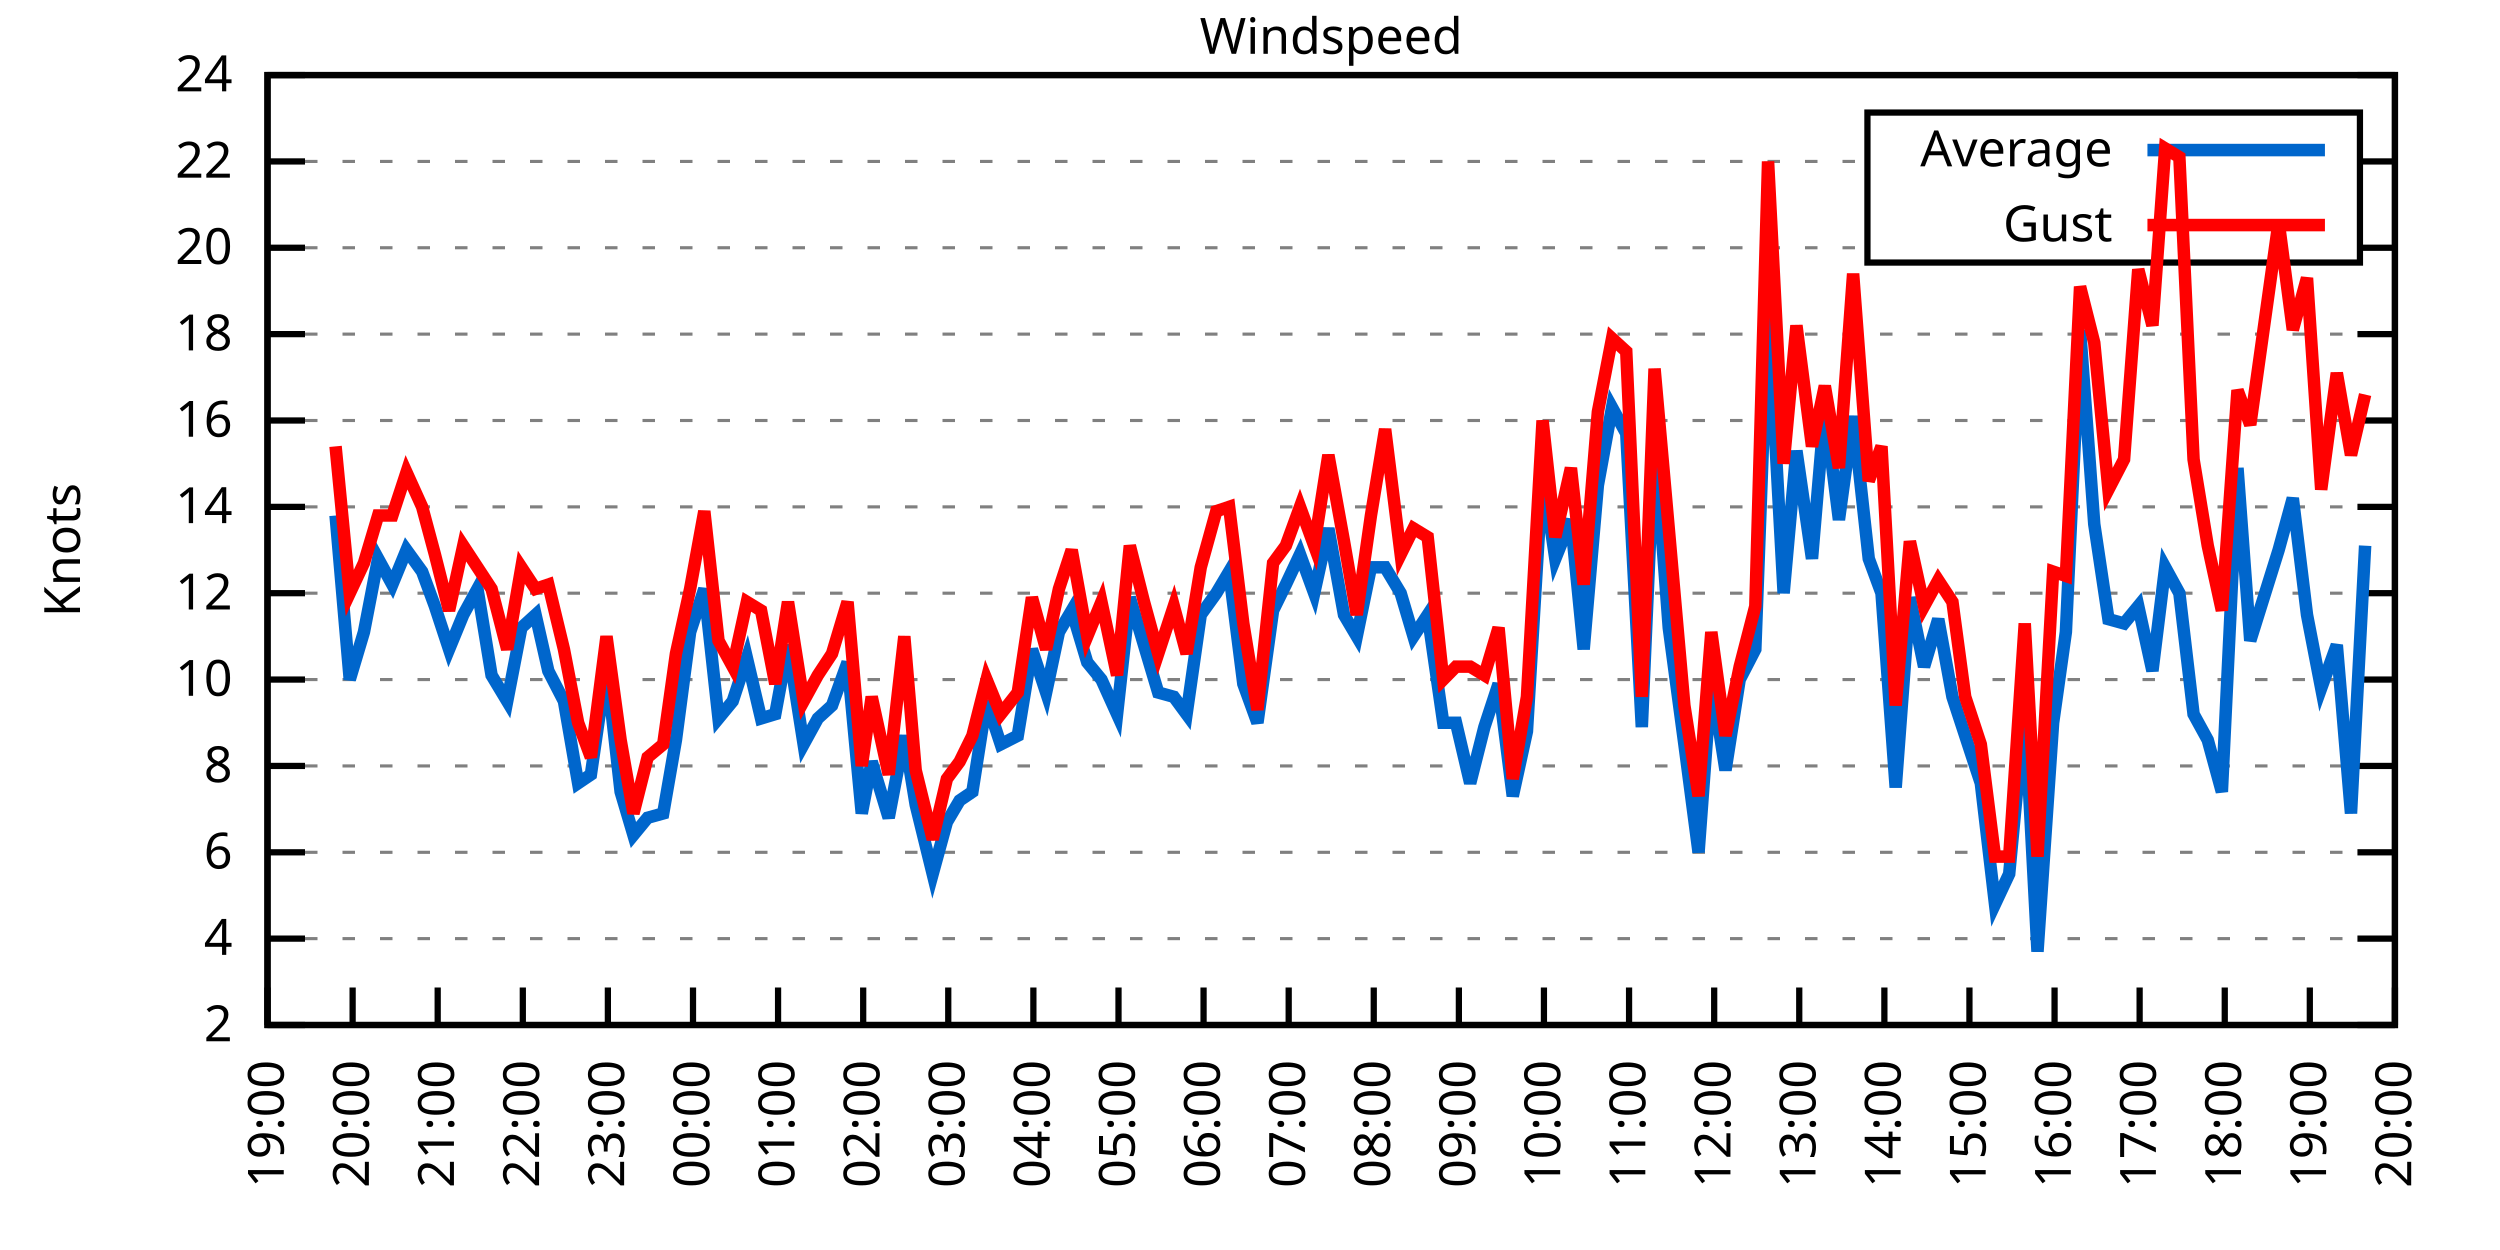
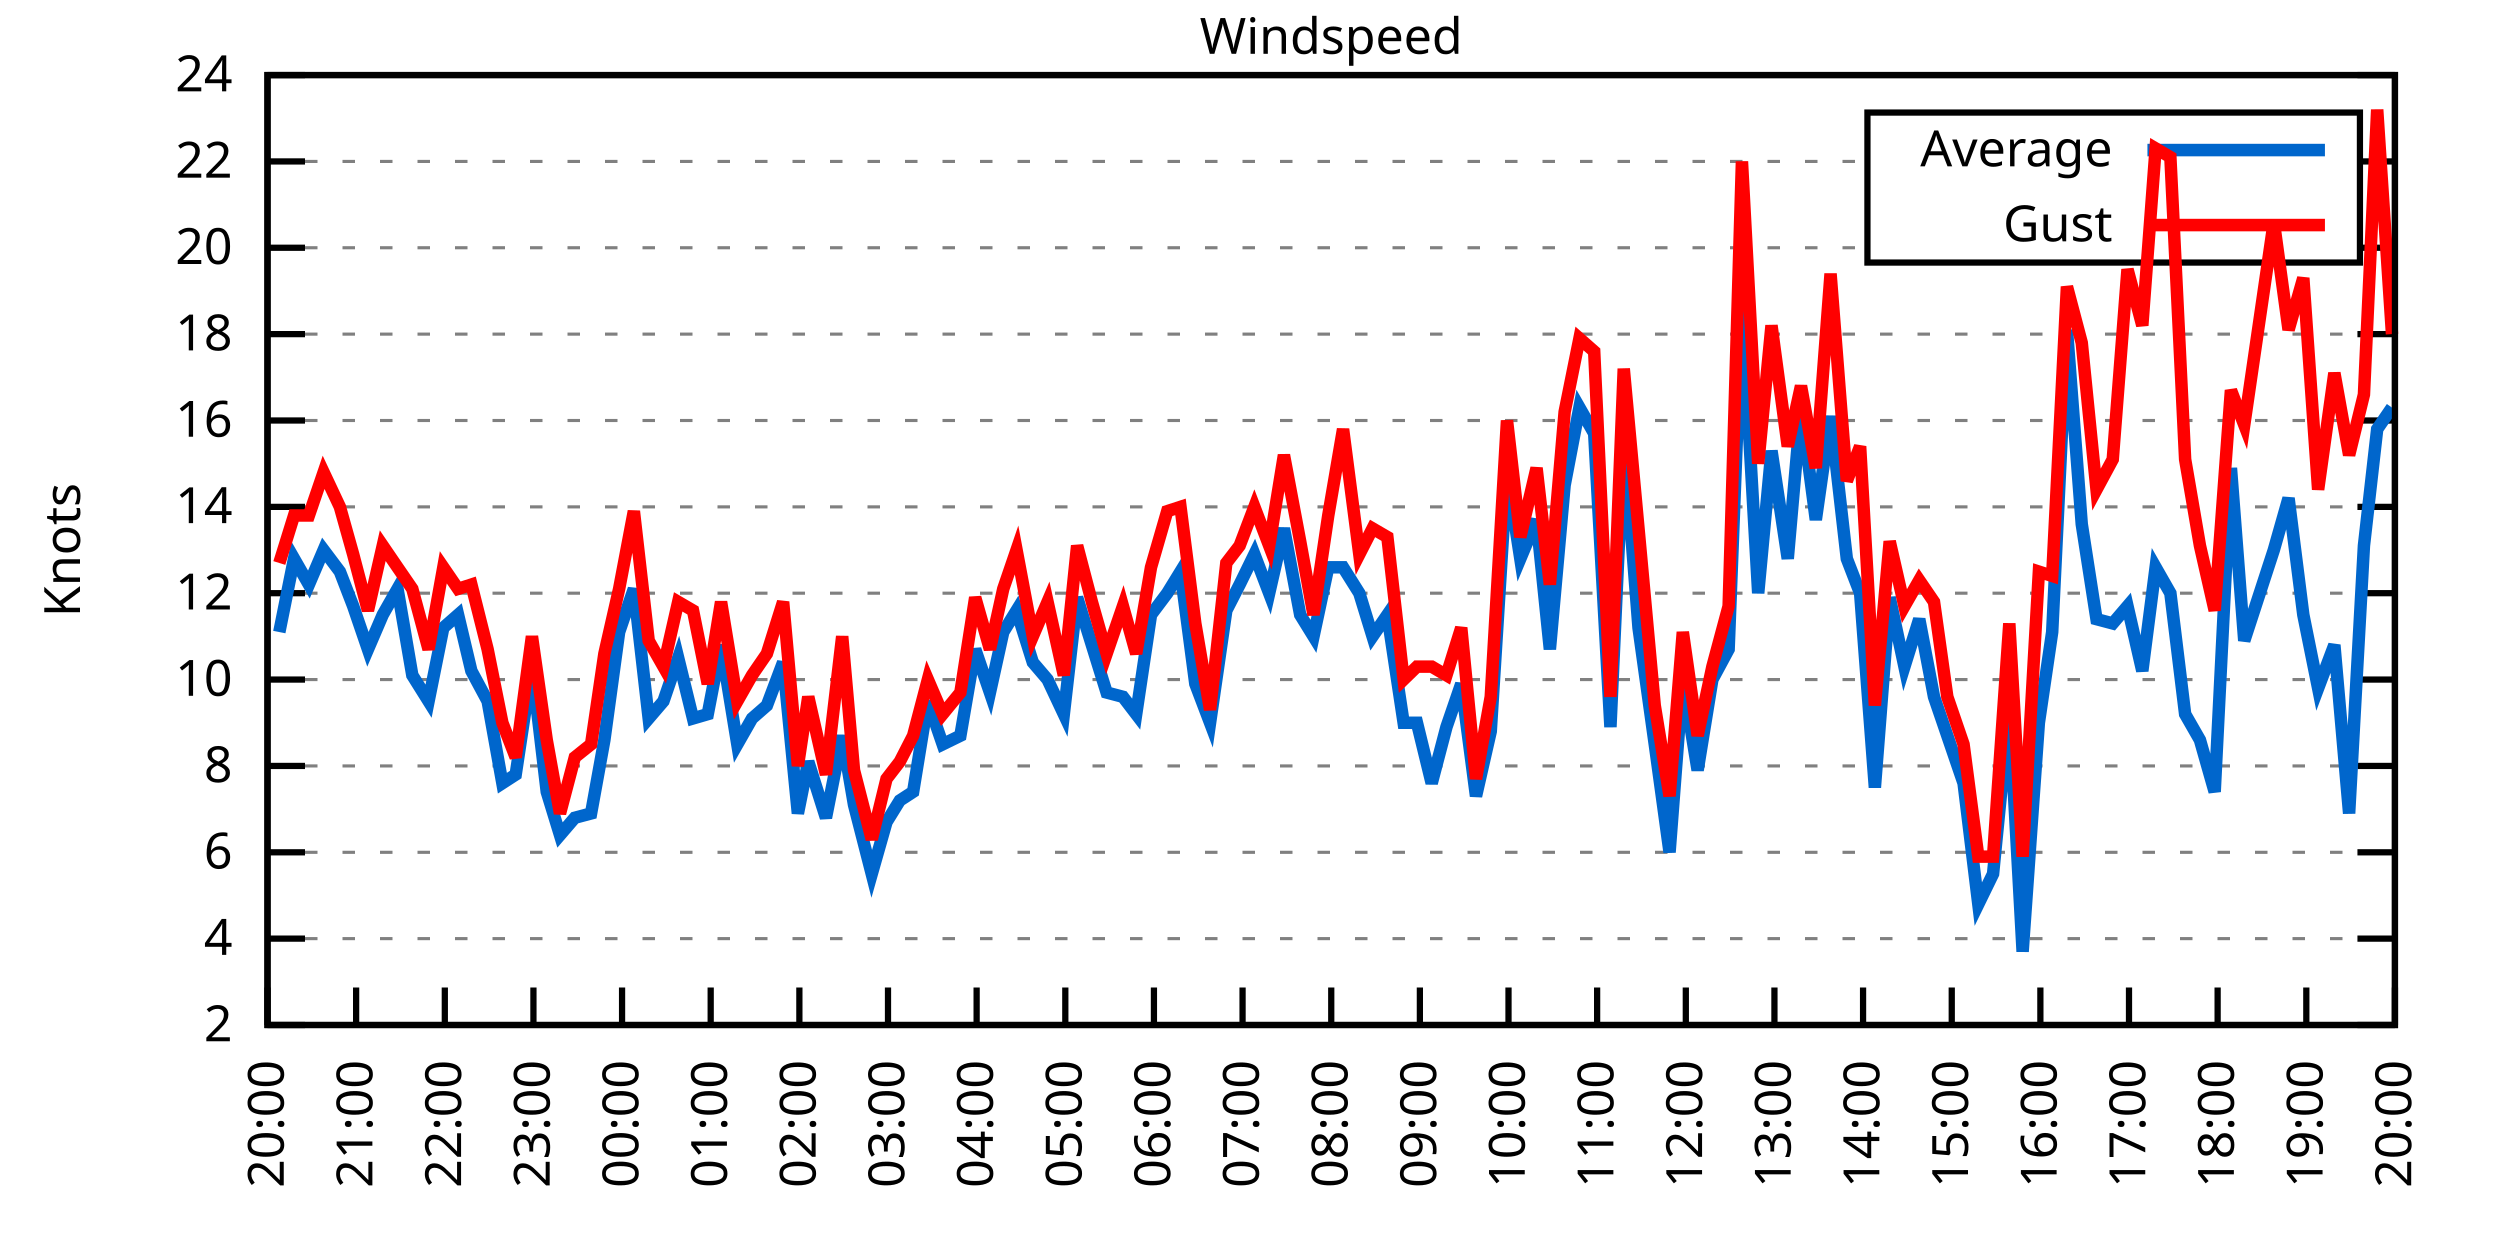
<svg xmlns="http://www.w3.org/2000/svg" xmlns:xlink="http://www.w3.org/1999/xlink" width="400" height="200" viewBox="0 0 400 200">
  <g id="gnuplot_canvas">
    <rect x="0" y="0" width="400" height="200" fill="none" />
    <defs>
      <circle id="gpDot" r="0.5" stroke-width="0.5" stroke="currentColor" />
      <path id="gpPt0" stroke-width="0.333" stroke="currentColor" d="M-1,0 h2 M0,-1 v2" />
      <path id="gpPt1" stroke-width="0.333" stroke="currentColor" d="M-1,-1 L1,1 M1,-1 L-1,1" />
      <path id="gpPt2" stroke-width="0.333" stroke="currentColor" d="M-1,0 L1,0 M0,-1 L0,1 M-1,-1 L1,1 M-1,1 L1,-1" />
      <rect id="gpPt3" stroke-width="0.333" stroke="currentColor" x="-1" y="-1" width="2" height="2" />
      <rect id="gpPt4" stroke-width="0.333" stroke="currentColor" fill="currentColor" x="-1" y="-1" width="2" height="2" />
      <circle id="gpPt5" stroke-width="0.333" stroke="currentColor" cx="0" cy="0" r="1" />
      <use xlink:href="#gpPt5" id="gpPt6" fill="currentColor" stroke="none" />
      <path id="gpPt7" stroke-width="0.333" stroke="currentColor" d="M0,-1.33 L-1.33,0.67 L1.33,0.67 z" />
      <use xlink:href="#gpPt7" id="gpPt8" fill="currentColor" stroke="none" />
      <use xlink:href="#gpPt7" id="gpPt9" stroke="currentColor" transform="rotate(180)" />
      <use xlink:href="#gpPt9" id="gpPt10" fill="currentColor" stroke="none" />
      <use xlink:href="#gpPt3" id="gpPt11" stroke="currentColor" transform="rotate(45)" />
      <use xlink:href="#gpPt11" id="gpPt12" fill="currentColor" stroke="none" />
      <path id="gpPt13" stroke-width="0.333" stroke="currentColor" d="M0,1.330 L1.265,0.411 L0.782,-1.067 L-0.782,-1.076 L-1.265,0.411 z" />
      <use xlink:href="#gpPt13" id="gpPt14" fill="currentColor" stroke="none" />
      <filter id="textbox" filterUnits="objectBoundingBox" x="0" y="0" height="1" width="1">
        <feFlood flood-color="white" flood-opacity="1" result="bgnd" />
        <feComposite in="SourceGraphic" in2="bgnd" operator="atop" />
      </filter>
      <filter id="greybox" filterUnits="objectBoundingBox" x="0" y="0" height="1" width="1">
        <feFlood flood-color="lightgrey" flood-opacity="1" result="grey" />
        <feComposite in="SourceGraphic" in2="grey" operator="atop" />
      </filter>
    </defs>
    <g fill="none" color="white" stroke="currentColor" stroke-width="1.00" stroke-linecap="butt" stroke-linejoin="miter">
</g>
    <g fill="none" color="black" stroke="currentColor" stroke-width="1.00" stroke-linecap="butt" stroke-linejoin="miter">
      <g stroke="none" shape-rendering="crispEdges">
        <polygon fill="rgb(255, 255, 255)" points="42.80,164.00 383.18,164.00 383.18,12.02 42.80,12.02 " />
      </g>
    </g>
    <g fill="none" color="black" stroke="currentColor" stroke-width="1.00" stroke-linecap="butt" stroke-linejoin="miter">
</g>
    <g fill="none" color="black" stroke="black" stroke-width="0.50" stroke-linecap="butt" stroke-linejoin="miter">
</g>
    <g fill="none" color="gray" stroke="currentColor" stroke-width="0.50" stroke-linecap="butt" stroke-linejoin="miter">
      <path stroke="gray" stroke-dasharray="2,4" class="gridline" d="M42.80,164.00 L383.19,164.00  " />
    </g>
    <g fill="none" color="gray" stroke="gray" stroke-width="1.00" stroke-linecap="butt" stroke-linejoin="miter">
</g>
    <g fill="none" color="black" stroke="currentColor" stroke-width="1.00" stroke-linecap="butt" stroke-linejoin="miter">
      <path stroke="black" d="M42.80,164.00 L48.80,164.00 M383.19,164.00 L377.19,164.00  " />
      <g transform="translate(37.20,166.60)" stroke="none" fill="black" font-family="Sans" font-size="8.00" text-anchor="end">
        <text>
          <tspan font-family="Sans"> 2</tspan>
        </text>
      </g>
    </g>
    <g fill="none" color="black" stroke="currentColor" stroke-width="1.00" stroke-linecap="butt" stroke-linejoin="miter">
</g>
    <g fill="none" color="black" stroke="black" stroke-width="0.50" stroke-linecap="butt" stroke-linejoin="miter">
</g>
    <g fill="none" color="gray" stroke="currentColor" stroke-width="0.50" stroke-linecap="butt" stroke-linejoin="miter">
      <path stroke="gray" stroke-dasharray="2,4" class="gridline" d="M42.80,150.18 L383.19,150.18  " />
    </g>
    <g fill="none" color="gray" stroke="gray" stroke-width="1.00" stroke-linecap="butt" stroke-linejoin="miter">
</g>
    <g fill="none" color="black" stroke="currentColor" stroke-width="1.00" stroke-linecap="butt" stroke-linejoin="miter">
      <path stroke="black" d="M42.80,150.18 L48.80,150.18 M383.19,150.18 L377.19,150.18  " />
      <g transform="translate(37.20,152.78)" stroke="none" fill="black" font-family="Sans" font-size="8.00" text-anchor="end">
        <text>
          <tspan font-family="Sans"> 4</tspan>
        </text>
      </g>
    </g>
    <g fill="none" color="black" stroke="currentColor" stroke-width="1.00" stroke-linecap="butt" stroke-linejoin="miter">
</g>
    <g fill="none" color="black" stroke="black" stroke-width="0.50" stroke-linecap="butt" stroke-linejoin="miter">
</g>
    <g fill="none" color="gray" stroke="currentColor" stroke-width="0.50" stroke-linecap="butt" stroke-linejoin="miter">
      <path stroke="gray" stroke-dasharray="2,4" class="gridline" d="M42.80,136.37 L383.19,136.37  " />
    </g>
    <g fill="none" color="gray" stroke="gray" stroke-width="1.00" stroke-linecap="butt" stroke-linejoin="miter">
</g>
    <g fill="none" color="black" stroke="currentColor" stroke-width="1.00" stroke-linecap="butt" stroke-linejoin="miter">
      <path stroke="black" d="M42.80,136.37 L48.80,136.37 M383.19,136.37 L377.19,136.37  " />
      <g transform="translate(37.20,138.97)" stroke="none" fill="black" font-family="Sans" font-size="8.00" text-anchor="end">
        <text>
          <tspan font-family="Sans"> 6</tspan>
        </text>
      </g>
    </g>
    <g fill="none" color="black" stroke="currentColor" stroke-width="1.00" stroke-linecap="butt" stroke-linejoin="miter">
</g>
    <g fill="none" color="black" stroke="black" stroke-width="0.50" stroke-linecap="butt" stroke-linejoin="miter">
</g>
    <g fill="none" color="gray" stroke="currentColor" stroke-width="0.50" stroke-linecap="butt" stroke-linejoin="miter">
      <path stroke="gray" stroke-dasharray="2,4" class="gridline" d="M42.80,122.55 L383.19,122.55  " />
    </g>
    <g fill="none" color="gray" stroke="gray" stroke-width="1.00" stroke-linecap="butt" stroke-linejoin="miter">
</g>
    <g fill="none" color="black" stroke="currentColor" stroke-width="1.00" stroke-linecap="butt" stroke-linejoin="miter">
      <path stroke="black" d="M42.80,122.55 L48.80,122.55 M383.19,122.55 L377.19,122.55  " />
      <g transform="translate(37.20,125.15)" stroke="none" fill="black" font-family="Sans" font-size="8.00" text-anchor="end">
        <text>
          <tspan font-family="Sans"> 8</tspan>
        </text>
      </g>
    </g>
    <g fill="none" color="black" stroke="currentColor" stroke-width="1.00" stroke-linecap="butt" stroke-linejoin="miter">
</g>
    <g fill="none" color="black" stroke="black" stroke-width="0.50" stroke-linecap="butt" stroke-linejoin="miter">
</g>
    <g fill="none" color="gray" stroke="currentColor" stroke-width="0.50" stroke-linecap="butt" stroke-linejoin="miter">
      <path stroke="gray" stroke-dasharray="2,4" class="gridline" d="M42.80,108.73 L383.19,108.73  " />
    </g>
    <g fill="none" color="gray" stroke="gray" stroke-width="1.00" stroke-linecap="butt" stroke-linejoin="miter">
</g>
    <g fill="none" color="black" stroke="currentColor" stroke-width="1.00" stroke-linecap="butt" stroke-linejoin="miter">
      <path stroke="black" d="M42.80,108.73 L48.80,108.73 M383.19,108.73 L377.19,108.73  " />
      <g transform="translate(37.20,111.33)" stroke="none" fill="black" font-family="Sans" font-size="8.00" text-anchor="end">
        <text>
          <tspan font-family="Sans"> 10</tspan>
        </text>
      </g>
    </g>
    <g fill="none" color="black" stroke="currentColor" stroke-width="1.00" stroke-linecap="butt" stroke-linejoin="miter">
</g>
    <g fill="none" color="black" stroke="black" stroke-width="0.50" stroke-linecap="butt" stroke-linejoin="miter">
</g>
    <g fill="none" color="gray" stroke="currentColor" stroke-width="0.50" stroke-linecap="butt" stroke-linejoin="miter">
      <path stroke="gray" stroke-dasharray="2,4" class="gridline" d="M42.80,94.91 L383.19,94.91  " />
    </g>
    <g fill="none" color="gray" stroke="gray" stroke-width="1.00" stroke-linecap="butt" stroke-linejoin="miter">
</g>
    <g fill="none" color="black" stroke="currentColor" stroke-width="1.00" stroke-linecap="butt" stroke-linejoin="miter">
      <path stroke="black" d="M42.80,94.91 L48.80,94.91 M383.19,94.91 L377.19,94.91  " />
      <g transform="translate(37.20,97.51)" stroke="none" fill="black" font-family="Sans" font-size="8.00" text-anchor="end">
        <text>
          <tspan font-family="Sans"> 12</tspan>
        </text>
      </g>
    </g>
    <g fill="none" color="black" stroke="currentColor" stroke-width="1.00" stroke-linecap="butt" stroke-linejoin="miter">
</g>
    <g fill="none" color="black" stroke="black" stroke-width="0.50" stroke-linecap="butt" stroke-linejoin="miter">
</g>
    <g fill="none" color="gray" stroke="currentColor" stroke-width="0.50" stroke-linecap="butt" stroke-linejoin="miter">
      <path stroke="gray" stroke-dasharray="2,4" class="gridline" d="M42.80,81.10 L383.19,81.10  " />
    </g>
    <g fill="none" color="gray" stroke="gray" stroke-width="1.00" stroke-linecap="butt" stroke-linejoin="miter">
</g>
    <g fill="none" color="black" stroke="currentColor" stroke-width="1.00" stroke-linecap="butt" stroke-linejoin="miter">
      <path stroke="black" d="M42.80,81.10 L48.80,81.10 M383.19,81.10 L377.19,81.10  " />
      <g transform="translate(37.20,83.70)" stroke="none" fill="black" font-family="Sans" font-size="8.00" text-anchor="end">
        <text>
          <tspan font-family="Sans"> 14</tspan>
        </text>
      </g>
    </g>
    <g fill="none" color="black" stroke="currentColor" stroke-width="1.00" stroke-linecap="butt" stroke-linejoin="miter">
</g>
    <g fill="none" color="black" stroke="black" stroke-width="0.50" stroke-linecap="butt" stroke-linejoin="miter">
</g>
    <g fill="none" color="gray" stroke="currentColor" stroke-width="0.50" stroke-linecap="butt" stroke-linejoin="miter">
      <path stroke="gray" stroke-dasharray="2,4" class="gridline" d="M42.80,67.28 L383.19,67.28  " />
    </g>
    <g fill="none" color="gray" stroke="gray" stroke-width="1.00" stroke-linecap="butt" stroke-linejoin="miter">
</g>
    <g fill="none" color="black" stroke="currentColor" stroke-width="1.00" stroke-linecap="butt" stroke-linejoin="miter">
      <path stroke="black" d="M42.80,67.28 L48.80,67.28 M383.19,67.28 L377.19,67.28  " />
      <g transform="translate(37.20,69.88)" stroke="none" fill="black" font-family="Sans" font-size="8.00" text-anchor="end">
        <text>
          <tspan font-family="Sans"> 16</tspan>
        </text>
      </g>
    </g>
    <g fill="none" color="black" stroke="currentColor" stroke-width="1.00" stroke-linecap="butt" stroke-linejoin="miter">
</g>
    <g fill="none" color="black" stroke="black" stroke-width="0.50" stroke-linecap="butt" stroke-linejoin="miter">
</g>
    <g fill="none" color="gray" stroke="currentColor" stroke-width="0.50" stroke-linecap="butt" stroke-linejoin="miter">
      <path stroke="gray" stroke-dasharray="2,4" class="gridline" d="M42.80,53.46 L383.19,53.46  " />
    </g>
    <g fill="none" color="gray" stroke="gray" stroke-width="1.00" stroke-linecap="butt" stroke-linejoin="miter">
</g>
    <g fill="none" color="black" stroke="currentColor" stroke-width="1.00" stroke-linecap="butt" stroke-linejoin="miter">
      <path stroke="black" d="M42.80,53.46 L48.80,53.46 M383.19,53.46 L377.19,53.46  " />
      <g transform="translate(37.20,56.06)" stroke="none" fill="black" font-family="Sans" font-size="8.00" text-anchor="end">
        <text>
          <tspan font-family="Sans"> 18</tspan>
        </text>
      </g>
    </g>
    <g fill="none" color="black" stroke="currentColor" stroke-width="1.00" stroke-linecap="butt" stroke-linejoin="miter">
</g>
    <g fill="none" color="black" stroke="black" stroke-width="0.50" stroke-linecap="butt" stroke-linejoin="miter">
</g>
    <g fill="none" color="gray" stroke="currentColor" stroke-width="0.50" stroke-linecap="butt" stroke-linejoin="miter">
      <path stroke="gray" stroke-dasharray="2,4" class="gridline" d="M42.80,39.64 L298.79,39.64 M377.59,39.64 L383.19,39.64  " />
    </g>
    <g fill="none" color="gray" stroke="gray" stroke-width="1.00" stroke-linecap="butt" stroke-linejoin="miter">
</g>
    <g fill="none" color="black" stroke="currentColor" stroke-width="1.00" stroke-linecap="butt" stroke-linejoin="miter">
      <path stroke="black" d="M42.80,39.64 L48.80,39.64 M383.19,39.64 L377.19,39.64  " />
      <g transform="translate(37.20,42.24)" stroke="none" fill="black" font-family="Sans" font-size="8.00" text-anchor="end">
        <text>
          <tspan font-family="Sans"> 20</tspan>
        </text>
      </g>
    </g>
    <g fill="none" color="black" stroke="currentColor" stroke-width="1.00" stroke-linecap="butt" stroke-linejoin="miter">
</g>
    <g fill="none" color="black" stroke="black" stroke-width="0.50" stroke-linecap="butt" stroke-linejoin="miter">
</g>
    <g fill="none" color="gray" stroke="currentColor" stroke-width="0.50" stroke-linecap="butt" stroke-linejoin="miter">
      <path stroke="gray" stroke-dasharray="2,4" class="gridline" d="M42.80,25.83 L298.79,25.83 M377.59,25.83 L383.19,25.83  " />
    </g>
    <g fill="none" color="gray" stroke="gray" stroke-width="1.00" stroke-linecap="butt" stroke-linejoin="miter">
</g>
    <g fill="none" color="black" stroke="currentColor" stroke-width="1.00" stroke-linecap="butt" stroke-linejoin="miter">
      <path stroke="black" d="M42.80,25.83 L48.80,25.83 M383.19,25.83 L377.19,25.83  " />
      <g transform="translate(37.20,28.43)" stroke="none" fill="black" font-family="Sans" font-size="8.00" text-anchor="end">
        <text>
          <tspan font-family="Sans"> 22</tspan>
        </text>
      </g>
    </g>
    <g fill="none" color="black" stroke="currentColor" stroke-width="1.00" stroke-linecap="butt" stroke-linejoin="miter">
</g>
    <g fill="none" color="black" stroke="black" stroke-width="0.50" stroke-linecap="butt" stroke-linejoin="miter">
</g>
    <g fill="none" color="gray" stroke="currentColor" stroke-width="0.50" stroke-linecap="butt" stroke-linejoin="miter">
      <path stroke="gray" stroke-dasharray="2,4" class="gridline" d="M42.80,12.01 L383.19,12.01  " />
    </g>
    <g fill="none" color="gray" stroke="gray" stroke-width="1.00" stroke-linecap="butt" stroke-linejoin="miter">
</g>
    <g fill="none" color="black" stroke="currentColor" stroke-width="1.00" stroke-linecap="butt" stroke-linejoin="miter">
      <path stroke="black" d="M42.80,12.01 L48.80,12.01 M383.19,12.01 L377.19,12.01  " />
      <g transform="translate(37.20,14.61)" stroke="none" fill="black" font-family="Sans" font-size="8.00" text-anchor="end">
        <text>
          <tspan font-family="Sans"> 24</tspan>
        </text>
      </g>
    </g>
    <g fill="none" color="black" stroke="currentColor" stroke-width="1.00" stroke-linecap="butt" stroke-linejoin="miter">
      <path stroke="black" d="M42.80,164.00 L42.80,158.00  " />
      <g transform="translate(45.40,169.60) rotate(270.00)" stroke="none" fill="black" font-family="Sans" font-size="8.00" text-anchor="end">
        <text>
-           <tspan font-family="Sans">19:00</tspan>
-         </text>
-       </g>
-     </g>
-     <g fill="none" color="black" stroke="currentColor" stroke-width="1.00" stroke-linecap="butt" stroke-linejoin="miter">
-       <path stroke="black" d="M56.42,164.00 L56.42,158.00  " />
-       <g transform="translate(59.02,169.60) rotate(270.00)" stroke="none" fill="black" font-family="Sans" font-size="8.00" text-anchor="end">
-         <text>
          <tspan font-family="Sans">20:00</tspan>
        </text>
      </g>
    </g>
    <g fill="none" color="black" stroke="currentColor" stroke-width="1.00" stroke-linecap="butt" stroke-linejoin="miter">
-       <path stroke="black" d="M70.03,164.00 L70.03,158.00  " />
-       <g transform="translate(72.63,169.60) rotate(270.00)" stroke="none" fill="black" font-family="Sans" font-size="8.00" text-anchor="end">
+       <path stroke="black" d="M56.98,164.00 L56.98,158.00  " />
+       <g transform="translate(59.58,169.60) rotate(270.00)" stroke="none" fill="black" font-family="Sans" font-size="8.00" text-anchor="end">
        <text>
          <tspan font-family="Sans">21:00</tspan>
        </text>
      </g>
    </g>
    <g fill="none" color="black" stroke="currentColor" stroke-width="1.00" stroke-linecap="butt" stroke-linejoin="miter">
-       <path stroke="black" d="M83.65,164.00 L83.65,158.00  " />
-       <g transform="translate(86.25,169.60) rotate(270.00)" stroke="none" fill="black" font-family="Sans" font-size="8.00" text-anchor="end">
+       <path stroke="black" d="M71.17,164.00 L71.17,158.00  " />
+       <g transform="translate(73.77,169.60) rotate(270.00)" stroke="none" fill="black" font-family="Sans" font-size="8.00" text-anchor="end">
        <text>
          <tspan font-family="Sans">22:00</tspan>
        </text>
      </g>
    </g>
    <g fill="none" color="black" stroke="currentColor" stroke-width="1.00" stroke-linecap="butt" stroke-linejoin="miter">
-       <path stroke="black" d="M97.26,164.00 L97.26,158.00  " />
-       <g transform="translate(99.86,169.60) rotate(270.00)" stroke="none" fill="black" font-family="Sans" font-size="8.00" text-anchor="end">
+       <path stroke="black" d="M85.35,164.00 L85.35,158.00  " />
+       <g transform="translate(87.95,169.60) rotate(270.00)" stroke="none" fill="black" font-family="Sans" font-size="8.00" text-anchor="end">
        <text>
          <tspan font-family="Sans">23:00</tspan>
        </text>
      </g>
    </g>
    <g fill="none" color="black" stroke="currentColor" stroke-width="1.00" stroke-linecap="butt" stroke-linejoin="miter">
-       <path stroke="black" d="M110.88,164.00 L110.88,158.00  " />
-       <g transform="translate(113.48,169.60) rotate(270.00)" stroke="none" fill="black" font-family="Sans" font-size="8.00" text-anchor="end">
+       <path stroke="black" d="M99.53,164.00 L99.53,158.00  " />
+       <g transform="translate(102.13,169.60) rotate(270.00)" stroke="none" fill="black" font-family="Sans" font-size="8.00" text-anchor="end">
        <text>
          <tspan font-family="Sans">00:00</tspan>
        </text>
      </g>
    </g>
    <g fill="none" color="black" stroke="currentColor" stroke-width="1.00" stroke-linecap="butt" stroke-linejoin="miter">
-       <path stroke="black" d="M124.49,164.00 L124.49,158.00  " />
-       <g transform="translate(127.09,169.60) rotate(270.00)" stroke="none" fill="black" font-family="Sans" font-size="8.00" text-anchor="end">
+       <path stroke="black" d="M113.71,164.00 L113.71,158.00  " />
+       <g transform="translate(116.31,169.60) rotate(270.00)" stroke="none" fill="black" font-family="Sans" font-size="8.00" text-anchor="end">
        <text>
          <tspan font-family="Sans">01:00</tspan>
        </text>
      </g>
    </g>
    <g fill="none" color="black" stroke="currentColor" stroke-width="1.00" stroke-linecap="butt" stroke-linejoin="miter">
-       <path stroke="black" d="M138.11,164.00 L138.11,158.00  " />
-       <g transform="translate(140.71,169.60) rotate(270.00)" stroke="none" fill="black" font-family="Sans" font-size="8.00" text-anchor="end">
+       <path stroke="black" d="M127.90,164.00 L127.90,158.00  " />
+       <g transform="translate(130.50,169.60) rotate(270.00)" stroke="none" fill="black" font-family="Sans" font-size="8.00" text-anchor="end">
        <text>
          <tspan font-family="Sans">02:00</tspan>
        </text>
      </g>
    </g>
    <g fill="none" color="black" stroke="currentColor" stroke-width="1.00" stroke-linecap="butt" stroke-linejoin="miter">
-       <path stroke="black" d="M151.72,164.00 L151.72,158.00  " />
-       <g transform="translate(154.32,169.60) rotate(270.00)" stroke="none" fill="black" font-family="Sans" font-size="8.00" text-anchor="end">
+       <path stroke="black" d="M142.08,164.00 L142.08,158.00  " />
+       <g transform="translate(144.68,169.60) rotate(270.00)" stroke="none" fill="black" font-family="Sans" font-size="8.00" text-anchor="end">
        <text>
          <tspan font-family="Sans">03:00</tspan>
        </text>
      </g>
    </g>
    <g fill="none" color="black" stroke="currentColor" stroke-width="1.00" stroke-linecap="butt" stroke-linejoin="miter">
-       <path stroke="black" d="M165.34,164.00 L165.34,158.00  " />
-       <g transform="translate(167.94,169.60) rotate(270.00)" stroke="none" fill="black" font-family="Sans" font-size="8.00" text-anchor="end">
+       <path stroke="black" d="M156.26,164.00 L156.26,158.00  " />
+       <g transform="translate(158.86,169.60) rotate(270.00)" stroke="none" fill="black" font-family="Sans" font-size="8.00" text-anchor="end">
        <text>
          <tspan font-family="Sans">04:00</tspan>
        </text>
      </g>
    </g>
    <g fill="none" color="black" stroke="currentColor" stroke-width="1.00" stroke-linecap="butt" stroke-linejoin="miter">
-       <path stroke="black" d="M178.96,164.00 L178.96,158.00  " />
-       <g transform="translate(181.56,169.60) rotate(270.00)" stroke="none" fill="black" font-family="Sans" font-size="8.00" text-anchor="end">
+       <path stroke="black" d="M170.45,164.00 L170.45,158.00  " />
+       <g transform="translate(173.05,169.60) rotate(270.00)" stroke="none" fill="black" font-family="Sans" font-size="8.00" text-anchor="end">
        <text>
          <tspan font-family="Sans">05:00</tspan>
        </text>
      </g>
    </g>
    <g fill="none" color="black" stroke="currentColor" stroke-width="1.00" stroke-linecap="butt" stroke-linejoin="miter">
-       <path stroke="black" d="M192.57,164.00 L192.57,158.00  " />
-       <g transform="translate(195.17,169.60) rotate(270.00)" stroke="none" fill="black" font-family="Sans" font-size="8.00" text-anchor="end">
+       <path stroke="black" d="M184.63,164.00 L184.63,158.00  " />
+       <g transform="translate(187.23,169.60) rotate(270.00)" stroke="none" fill="black" font-family="Sans" font-size="8.00" text-anchor="end">
        <text>
          <tspan font-family="Sans">06:00</tspan>
        </text>
      </g>
    </g>
    <g fill="none" color="black" stroke="currentColor" stroke-width="1.00" stroke-linecap="butt" stroke-linejoin="miter">
-       <path stroke="black" d="M206.19,164.00 L206.19,158.00  " />
-       <g transform="translate(208.79,169.60) rotate(270.00)" stroke="none" fill="black" font-family="Sans" font-size="8.00" text-anchor="end">
+       <path stroke="black" d="M198.81,164.00 L198.81,158.00  " />
+       <g transform="translate(201.41,169.60) rotate(270.00)" stroke="none" fill="black" font-family="Sans" font-size="8.00" text-anchor="end">
        <text>
          <tspan font-family="Sans">07:00</tspan>
        </text>
      </g>
    </g>
    <g fill="none" color="black" stroke="currentColor" stroke-width="1.00" stroke-linecap="butt" stroke-linejoin="miter">
-       <path stroke="black" d="M219.80,164.00 L219.80,158.00  " />
-       <g transform="translate(222.40,169.60) rotate(270.00)" stroke="none" fill="black" font-family="Sans" font-size="8.00" text-anchor="end">
+       <path stroke="black" d="M213.00,164.00 L213.00,158.00  " />
+       <g transform="translate(215.60,169.60) rotate(270.00)" stroke="none" fill="black" font-family="Sans" font-size="8.00" text-anchor="end">
        <text>
          <tspan font-family="Sans">08:00</tspan>
        </text>
      </g>
    </g>
    <g fill="none" color="black" stroke="currentColor" stroke-width="1.00" stroke-linecap="butt" stroke-linejoin="miter">
-       <path stroke="black" d="M233.42,164.00 L233.42,158.00  " />
-       <g transform="translate(236.02,169.60) rotate(270.00)" stroke="none" fill="black" font-family="Sans" font-size="8.00" text-anchor="end">
+       <path stroke="black" d="M227.18,164.00 L227.18,158.00  " />
+       <g transform="translate(229.78,169.60) rotate(270.00)" stroke="none" fill="black" font-family="Sans" font-size="8.00" text-anchor="end">
        <text>
          <tspan font-family="Sans">09:00</tspan>
        </text>
      </g>
    </g>
    <g fill="none" color="black" stroke="currentColor" stroke-width="1.00" stroke-linecap="butt" stroke-linejoin="miter">
-       <path stroke="black" d="M247.03,164.00 L247.03,158.00  " />
-       <g transform="translate(249.63,169.60) rotate(270.00)" stroke="none" fill="black" font-family="Sans" font-size="8.00" text-anchor="end">
+       <path stroke="black" d="M241.36,164.00 L241.36,158.00  " />
+       <g transform="translate(243.96,169.60) rotate(270.00)" stroke="none" fill="black" font-family="Sans" font-size="8.00" text-anchor="end">
        <text>
          <tspan font-family="Sans">10:00</tspan>
        </text>
      </g>
    </g>
    <g fill="none" color="black" stroke="currentColor" stroke-width="1.00" stroke-linecap="butt" stroke-linejoin="miter">
-       <path stroke="black" d="M260.65,164.00 L260.65,158.00  " />
-       <g transform="translate(263.25,169.60) rotate(270.00)" stroke="none" fill="black" font-family="Sans" font-size="8.00" text-anchor="end">
+       <path stroke="black" d="M255.54,164.00 L255.54,158.00  " />
+       <g transform="translate(258.14,169.60) rotate(270.00)" stroke="none" fill="black" font-family="Sans" font-size="8.00" text-anchor="end">
        <text>
          <tspan font-family="Sans">11:00</tspan>
        </text>
      </g>
    </g>
    <g fill="none" color="black" stroke="currentColor" stroke-width="1.00" stroke-linecap="butt" stroke-linejoin="miter">
-       <path stroke="black" d="M274.27,164.00 L274.27,158.00  " />
-       <g transform="translate(276.87,169.60) rotate(270.00)" stroke="none" fill="black" font-family="Sans" font-size="8.00" text-anchor="end">
+       <path stroke="black" d="M269.73,164.00 L269.73,158.00  " />
+       <g transform="translate(272.33,169.60) rotate(270.00)" stroke="none" fill="black" font-family="Sans" font-size="8.00" text-anchor="end">
        <text>
          <tspan font-family="Sans">12:00</tspan>
        </text>
      </g>
    </g>
    <g fill="none" color="black" stroke="currentColor" stroke-width="1.00" stroke-linecap="butt" stroke-linejoin="miter">
-       <path stroke="black" d="M287.88,164.00 L287.88,158.00  " />
-       <g transform="translate(290.48,169.60) rotate(270.00)" stroke="none" fill="black" font-family="Sans" font-size="8.00" text-anchor="end">
+       <path stroke="black" d="M283.91,164.00 L283.91,158.00  " />
+       <g transform="translate(286.51,169.60) rotate(270.00)" stroke="none" fill="black" font-family="Sans" font-size="8.00" text-anchor="end">
        <text>
          <tspan font-family="Sans">13:00</tspan>
        </text>
      </g>
    </g>
    <g fill="none" color="black" stroke="currentColor" stroke-width="1.00" stroke-linecap="butt" stroke-linejoin="miter">
-       <path stroke="black" d="M301.50,164.00 L301.50,158.00  " />
-       <g transform="translate(304.10,169.60) rotate(270.00)" stroke="none" fill="black" font-family="Sans" font-size="8.00" text-anchor="end">
+       <path stroke="black" d="M298.09,164.00 L298.09,158.00  " />
+       <g transform="translate(300.69,169.60) rotate(270.00)" stroke="none" fill="black" font-family="Sans" font-size="8.00" text-anchor="end">
        <text>
          <tspan font-family="Sans">14:00</tspan>
        </text>
      </g>
    </g>
    <g fill="none" color="black" stroke="currentColor" stroke-width="1.00" stroke-linecap="butt" stroke-linejoin="miter">
-       <path stroke="black" d="M315.11,164.00 L315.11,158.00  " />
-       <g transform="translate(317.71,169.60) rotate(270.00)" stroke="none" fill="black" font-family="Sans" font-size="8.00" text-anchor="end">
+       <path stroke="black" d="M312.28,164.00 L312.28,158.00  " />
+       <g transform="translate(314.88,169.60) rotate(270.00)" stroke="none" fill="black" font-family="Sans" font-size="8.00" text-anchor="end">
        <text>
          <tspan font-family="Sans">15:00</tspan>
        </text>
      </g>
    </g>
    <g fill="none" color="black" stroke="currentColor" stroke-width="1.00" stroke-linecap="butt" stroke-linejoin="miter">
-       <path stroke="black" d="M328.73,164.00 L328.73,158.00  " />
-       <g transform="translate(331.33,169.60) rotate(270.00)" stroke="none" fill="black" font-family="Sans" font-size="8.00" text-anchor="end">
+       <path stroke="black" d="M326.46,164.00 L326.46,158.00  " />
+       <g transform="translate(329.06,169.60) rotate(270.00)" stroke="none" fill="black" font-family="Sans" font-size="8.00" text-anchor="end">
        <text>
          <tspan font-family="Sans">16:00</tspan>
        </text>
      </g>
    </g>
    <g fill="none" color="black" stroke="currentColor" stroke-width="1.00" stroke-linecap="butt" stroke-linejoin="miter">
-       <path stroke="black" d="M342.34,164.00 L342.34,158.00  " />
-       <g transform="translate(344.94,169.60) rotate(270.00)" stroke="none" fill="black" font-family="Sans" font-size="8.00" text-anchor="end">
+       <path stroke="black" d="M340.64,164.00 L340.64,158.00  " />
+       <g transform="translate(343.24,169.60) rotate(270.00)" stroke="none" fill="black" font-family="Sans" font-size="8.00" text-anchor="end">
        <text>
          <tspan font-family="Sans">17:00</tspan>
        </text>
      </g>
    </g>
    <g fill="none" color="black" stroke="currentColor" stroke-width="1.00" stroke-linecap="butt" stroke-linejoin="miter">
-       <path stroke="black" d="M355.96,164.00 L355.96,158.00  " />
-       <g transform="translate(358.56,169.60) rotate(270.00)" stroke="none" fill="black" font-family="Sans" font-size="8.00" text-anchor="end">
+       <path stroke="black" d="M354.82,164.00 L354.82,158.00  " />
+       <g transform="translate(357.42,169.60) rotate(270.00)" stroke="none" fill="black" font-family="Sans" font-size="8.00" text-anchor="end">
        <text>
          <tspan font-family="Sans">18:00</tspan>
        </text>
      </g>
    </g>
    <g fill="none" color="black" stroke="currentColor" stroke-width="1.00" stroke-linecap="butt" stroke-linejoin="miter">
-       <path stroke="black" d="M369.57,164.00 L369.57,158.00  " />
-       <g transform="translate(372.17,169.60) rotate(270.00)" stroke="none" fill="black" font-family="Sans" font-size="8.00" text-anchor="end">
+       <path stroke="black" d="M369.01,164.00 L369.01,158.00  " />
+       <g transform="translate(371.61,169.60) rotate(270.00)" stroke="none" fill="black" font-family="Sans" font-size="8.00" text-anchor="end">
        <text>
          <tspan font-family="Sans">19:00</tspan>
        </text>
      </g>
    </g>
    <g fill="none" color="black" stroke="currentColor" stroke-width="1.00" stroke-linecap="butt" stroke-linejoin="miter">
      <path stroke="black" d="M383.19,164.00 L383.19,158.00  " />
      <g transform="translate(385.79,169.60) rotate(270.00)" stroke="none" fill="black" font-family="Sans" font-size="8.00" text-anchor="end">
        <text>
          <tspan font-family="Sans">20:00</tspan>
        </text>
      </g>
    </g>
    <g fill="none" color="black" stroke="currentColor" stroke-width="1.00" stroke-linecap="butt" stroke-linejoin="miter">
</g>
    <g fill="none" color="black" stroke="currentColor" stroke-width="1.00" stroke-linecap="butt" stroke-linejoin="miter">
      <path stroke="black" d="M42.80,12.01 L42.80,164.00 L383.19,164.00 L383.19,12.01 L42.80,12.01 Z  " />
    </g>
    <g fill="none" color="black" stroke="currentColor" stroke-width="1.00" stroke-linecap="butt" stroke-linejoin="miter">
</g>
    <g fill="none" color="black" stroke="currentColor" stroke-width="1.00" stroke-linecap="butt" stroke-linejoin="miter">
      <path stroke="black" d="M298.79,42.01 L298.79,18.01 L377.59,18.01 L377.59,42.01 L298.79,42.01 Z  " />
    </g>
    <g id="Windspeed_plot_1">
      <g fill="none" color="white" stroke="black" stroke-width="2.00" stroke-linecap="butt" stroke-linejoin="miter">
</g>
      <g fill="none" color="black" stroke="currentColor" stroke-width="2.00" stroke-linecap="butt" stroke-linejoin="miter">
        <g transform="translate(337.99,26.61)" stroke="none" fill="black" font-family="Sans" font-size="8.00" text-anchor="end">
          <text>
            <tspan font-family="Sans">Average</tspan>
          </text>
        </g>
      </g>
      <g fill="none" color="black" stroke="currentColor" stroke-width="2.00" stroke-linecap="butt" stroke-linejoin="miter">
-         <path stroke="rgb(  0, 102, 204)" d="M343.59,24.01 L371.99,24.01 M53.69,82.48 L55.96,108.73 L58.23,101.13 L60.50,89.39 L62.77,93.53 L65.04,88.00   L67.54,91.46 L69.58,96.99 L71.85,103.89 L74.12,98.37 L76.39,94.22 L78.65,108.04 L81.15,112.19 L83.42,100.44   L85.69,98.37 L87.73,107.35 L90.23,112.19 L92.50,125.31 L94.54,123.93 L97.04,106.66 L99.30,126.69 L101.35,133.60   L103.62,130.84 L106.11,130.15 L108.15,118.40 L110.42,101.13 L112.69,94.22 L114.96,114.95 L117.23,112.19 L119.50,105.28   L121.77,114.95 L124.04,114.26 L126.08,103.20 L128.58,119.09 L130.85,114.95 L133.12,112.88 L135.61,105.97 L137.88,130.15   L139.47,121.86 L142.19,130.84 L144.69,117.71 L146.51,128.77 L149.23,139.82 L151.50,131.53 L153.54,128.08 L155.58,126.69   L157.85,112.19 L160.12,119.09 L162.84,117.71 L165.11,103.89 L167.38,110.80 L169.43,101.13 L171.47,97.68 L173.96,105.97   L176.23,108.73 L178.73,114.26 L180.77,95.60 L183.04,103.20 L185.31,110.80 L187.81,111.49 L189.85,114.26 L192.12,98.37   L194.61,94.91 L196.66,91.46 L198.93,109.42 L201.19,115.64 L203.69,97.68 L205.73,93.53 L208.00,88.70 L210.27,94.91   L212.54,84.55 L215.04,98.37 L217.08,101.82 L219.35,90.77 L221.62,90.77 L224.11,94.91 L226.16,101.82 L228.43,98.37   L230.92,115.64 L232.96,115.64 L235.23,125.31 L237.50,116.33 L239.77,109.42 L242.04,127.38 L244.31,117.02 L246.81,75.57   L248.85,89.39 L251.35,83.17 L253.39,103.89 L255.66,77.64 L257.93,65.21 L260.20,69.35 L262.69,116.33 L264.73,70.04   L267.00,100.44 L269.50,119.09 L271.77,136.37 L273.81,108.73 L276.08,123.24 L278.35,108.73 L280.85,103.89 L282.89,49.32   L285.38,94.91 L287.43,72.12 L289.92,89.39 L291.97,65.21 L294.23,83.17 L296.50,66.59 L299.00,89.39 L301.04,94.91   L303.31,126.00 L305.58,95.60 L307.85,106.66 L310.12,99.06 L312.39,111.49 L314.43,117.71 L316.93,125.31 L319.20,144.66   L321.47,139.82 L323.96,113.57 L326.00,152.26 L328.50,115.64 L330.54,101.13 L332.81,52.77 L335.08,83.86 L337.35,99.06   L339.85,99.75 L342.12,96.99 L344.39,107.35 L346.43,90.77 L348.70,94.91 L350.97,114.26 L353.24,118.40 L355.50,126.69   L358.00,74.88 L360.04,102.51 L364.58,88.00 L366.85,79.71 L369.12,98.37 L371.39,110.11 L373.89,103.20 L376.16,130.15   L378.42,87.31  " />
+         <path stroke="rgb(  0, 102, 204)" d="M343.59,24.01 L371.99,24.01 M44.69,101.13 L47.05,89.39 L49.42,93.53 L51.78,88.00 L54.38,91.46 L56.51,96.99   L58.87,103.89 L61.24,98.37 L63.60,94.22 L65.97,108.04 L68.57,112.19 L70.93,100.44 L73.29,98.37 L75.42,107.35   L78.02,112.19 L80.38,125.31 L82.51,123.93 L85.11,106.66 L87.48,126.69 L89.60,133.60 L91.97,130.84 L94.57,130.15   L96.70,118.40 L99.06,101.13 L101.42,94.22 L103.79,114.95 L106.15,112.19 L108.51,105.28 L110.88,114.95 L113.24,114.26   L115.37,103.20 L117.97,119.09 L120.33,114.95 L122.70,112.88 L125.30,105.97 L127.66,130.15 L129.32,121.86 L132.15,130.84   L134.75,117.71 L136.64,128.77 L139.48,139.82 L141.84,131.53 L143.97,128.08 L146.10,126.69 L148.46,112.19 L150.83,119.09   L153.66,117.71 L156.03,103.89 L158.39,110.80 L160.52,101.13 L162.65,97.68 L165.25,105.97 L167.61,108.73 L170.21,114.26   L172.34,95.60 L174.70,103.20 L177.06,110.80 L179.67,111.49 L181.79,114.26 L184.16,98.37 L186.76,94.91 L188.88,91.46   L191.25,109.42 L193.61,115.64 L196.21,97.68 L198.34,93.53 L200.70,88.70 L203.07,94.91 L205.43,84.55 L208.03,98.37   L210.16,101.82 L212.52,90.77 L214.89,90.77 L217.49,94.91 L219.61,101.82 L221.98,98.37 L224.58,115.64 L226.71,115.64   L229.07,125.31 L231.43,116.33 L233.80,109.42 L236.16,127.38 L238.52,117.02 L241.12,75.57 L243.25,89.39 L245.85,83.17   L247.98,103.89 L250.34,77.64 L252.71,65.21 L255.07,69.35 L257.67,116.33 L259.80,70.04 L262.16,100.44 L264.76,119.09   L267.13,136.37 L269.25,108.73 L271.62,123.24 L273.98,108.73 L276.58,103.89 L278.71,49.32 L281.31,94.91 L283.44,72.12   L286.04,89.39 L288.16,65.21 L290.53,83.17 L292.89,66.59 L295.49,89.39 L297.62,94.91 L299.98,126.00 L302.35,95.60   L304.71,106.66 L307.08,99.06 L309.44,111.49 L311.57,117.71 L314.17,125.31 L316.53,144.66 L318.89,139.82 L321.49,113.57   L323.62,152.26 L326.22,115.64 L328.35,101.13 L330.71,52.77 L333.08,83.86 L335.44,99.06 L338.04,99.75 L340.40,96.99   L342.77,107.35 L344.90,90.77 L347.26,94.91 L349.62,114.26 L351.99,118.40 L354.35,126.69 L356.95,74.88 L359.08,102.51   L363.81,88.00 L366.17,79.71 L368.53,98.37 L370.90,110.11 L373.50,103.20 L375.86,130.15 L378.23,87.31 L380.35,68.66   L382.72,65.21  " />
      </g>
    </g>
    <g id="Windspeed_plot_2">
      <g fill="none" color="black" stroke="currentColor" stroke-width="2.00" stroke-linecap="butt" stroke-linejoin="miter">
        <g transform="translate(337.99,38.61)" stroke="none" fill="black" font-family="Sans" font-size="8.00" text-anchor="end">
          <text>
            <tspan font-family="Sans">Gust</tspan>
          </text>
        </g>
      </g>
      <g fill="none" color="black" stroke="currentColor" stroke-width="2.00" stroke-linecap="butt" stroke-linejoin="miter">
-         <path stroke="rgb(255,   0,   0)" d="M343.59,36.01 L371.99,36.01 M53.69,71.42 L55.96,94.91 L58.23,90.08 L60.50,82.48 L62.77,82.48 L65.04,75.57   L67.54,81.10 L69.58,88.70 L71.85,97.68 L74.12,87.31 L76.39,90.77 L78.65,94.22 L81.15,103.89 L83.42,90.77   L85.69,94.22 L87.73,93.53 L90.23,103.89 L92.50,115.64 L94.54,121.17 L97.04,101.82 L99.30,118.40 L101.35,130.15   L103.62,121.17 L106.11,119.09 L108.15,104.59 L110.42,94.22 L112.69,81.79 L114.96,102.51 L117.23,106.66 L119.50,96.30   L121.77,97.68 L124.04,109.42 L126.08,96.30 L128.58,112.19 L130.85,108.04 L133.12,104.59 L135.61,96.30 L137.88,122.55   L139.47,111.49 L142.19,123.93 L144.69,101.82 L146.51,123.24 L149.23,134.29 L151.50,124.62 L153.54,121.86 L155.58,117.71   L157.85,108.73 L160.12,114.26 L162.84,110.80 L165.11,95.60 L167.38,103.89 L169.43,94.22 L171.47,88.00 L173.96,101.82   L176.23,96.30 L178.73,108.04 L180.77,87.31 L183.04,96.30 L185.31,104.59 L187.81,96.99 L189.85,104.59 L192.12,90.77   L194.61,81.79 L196.66,81.10 L198.93,99.75 L201.19,113.57 L203.69,90.08 L205.73,87.31 L208.00,81.10 L210.27,87.31   L212.54,72.81 L215.04,86.62 L217.08,98.37 L219.35,82.48 L221.62,68.66 L224.11,88.70 L226.16,84.55 L228.43,85.93   L230.92,108.73 L232.96,106.66 L235.23,106.66 L237.50,108.04 L239.77,100.44 L242.04,124.62 L244.31,111.49 L246.81,67.28   L248.85,85.93 L251.35,74.88 L253.39,93.53 L255.66,65.90 L257.93,54.15 L260.20,56.23 L262.69,111.49 L264.73,58.99   L267.00,84.55 L269.50,112.88 L271.77,127.38 L273.81,101.13 L276.08,117.71 L278.35,106.66 L280.85,96.99 L282.89,25.83   L285.38,74.19 L287.43,52.08 L289.92,71.42 L291.97,61.75 L294.23,74.88 L296.50,43.79 L299.00,76.95 L301.04,71.42   L303.31,112.88 L305.58,86.62 L307.85,96.99 L310.12,92.84 L312.39,96.30 L314.43,111.49 L316.93,119.09 L319.20,137.06   L321.47,137.06 L323.96,99.75 L326.00,137.06 L328.50,91.46 L330.54,92.15 L332.81,45.86 L335.08,54.84 L337.35,78.33   L339.85,73.50 L342.12,43.10 L344.39,52.08 L346.43,23.75 L348.70,25.14 L350.97,73.50 L353.24,87.31 L355.50,97.68   L358.00,62.44 L360.04,67.97 L364.58,35.50 L366.85,52.77 L369.12,44.48 L371.39,78.33 L373.89,59.68 L376.16,72.81   L378.42,63.13  " />
+         <path stroke="rgb(255,   0,   0)" d="M343.59,36.01 L371.99,36.01 M44.69,90.08 L47.05,82.48 L49.42,82.48 L51.78,75.57 L54.38,81.10 L56.51,88.70   L58.87,97.68 L61.24,87.31 L63.60,90.77 L65.97,94.22 L68.57,103.89 L70.93,90.77 L73.29,94.22 L75.42,93.53   L78.02,103.89 L80.38,115.64 L82.51,121.17 L85.11,101.82 L87.48,118.40 L89.60,130.15 L91.97,121.17 L94.57,119.09   L96.70,104.59 L99.06,94.22 L101.42,81.79 L103.79,102.51 L106.15,106.66 L108.51,96.30 L110.88,97.68 L113.24,109.42   L115.37,96.30 L117.97,112.19 L120.33,108.04 L122.70,104.59 L125.30,96.30 L127.66,122.55 L129.32,111.49 L132.15,123.93   L134.75,101.82 L136.64,123.24 L139.48,134.29 L141.84,124.62 L143.97,121.86 L146.10,117.71 L148.46,108.73 L150.83,114.26   L153.66,110.80 L156.03,95.60 L158.39,103.89 L160.52,94.22 L162.65,88.00 L165.25,101.82 L167.61,96.30 L170.21,108.04   L172.34,87.31 L174.70,96.30 L177.06,104.59 L179.67,96.99 L181.79,104.59 L184.16,90.77 L186.76,81.79 L188.88,81.10   L191.25,99.75 L193.61,113.57 L196.21,90.08 L198.34,87.31 L200.70,81.10 L203.07,87.31 L205.43,72.81 L208.03,86.62   L210.16,98.37 L212.52,82.48 L214.89,68.66 L217.49,88.70 L219.61,84.55 L221.98,85.93 L224.58,108.73 L226.71,106.66   L229.07,106.66 L231.43,108.04 L233.80,100.44 L236.16,124.62 L238.52,111.49 L241.12,67.28 L243.25,85.93 L245.85,74.88   L247.98,93.53 L250.34,65.90 L252.71,54.15 L255.07,56.23 L257.67,111.49 L259.80,58.99 L262.16,84.55 L264.76,112.88   L267.13,127.38 L269.25,101.13 L271.62,117.71 L273.98,106.66 L276.58,96.99 L278.71,25.83 L281.31,74.19 L283.44,52.08   L286.04,71.42 L288.16,61.75 L290.53,74.88 L292.89,43.79 L295.49,76.95 L297.62,71.42 L299.98,112.88 L302.35,86.62   L304.71,96.99 L307.08,92.84 L309.44,96.30 L311.57,111.49 L314.17,119.09 L316.53,137.06 L318.89,137.06 L321.49,99.75   L323.62,137.06 L326.22,91.46 L328.35,92.15 L330.71,45.86 L333.08,54.84 L335.44,78.33 L338.04,73.50 L340.40,43.10   L342.77,52.08 L344.90,23.75 L347.26,25.14 L349.62,73.50 L351.99,87.31 L354.35,97.68 L356.95,62.44 L359.08,67.97   L363.81,35.50 L366.17,52.77 L368.53,44.48 L370.90,78.33 L373.50,59.68 L375.86,72.81 L378.23,63.13 L380.35,17.54   L382.72,53.46  " />
      </g>
    </g>
    <g fill="none" color="black" stroke="currentColor" stroke-width="2.00" stroke-linecap="butt" stroke-linejoin="miter">
</g>
    <g fill="none" color="black" stroke="black" stroke-width="1.00" stroke-linecap="butt" stroke-linejoin="miter">
</g>
    <g fill="none" color="black" stroke="currentColor" stroke-width="1.00" stroke-linecap="butt" stroke-linejoin="miter">
      <path stroke="black" d="M42.80,12.01 L42.80,164.00 L383.19,164.00 L383.19,12.01 L42.80,12.01 Z  " />
      <g transform="translate(12.80,88.01) rotate(270.00)" stroke="none" fill="black" font-family="Sans" font-size="8.00" text-anchor="middle">
        <text>
          <tspan font-family="Sans">Knots</tspan>
        </text>
      </g>
    </g>
    <g fill="none" color="black" stroke="currentColor" stroke-width="1.00" stroke-linecap="butt" stroke-linejoin="miter">
</g>
    <g fill="none" color="black" stroke="currentColor" stroke-width="1.00" stroke-linecap="butt" stroke-linejoin="miter">
      <g transform="translate(212.99,8.61)" stroke="none" fill="black" font-family="Sans" font-size="8.00" text-anchor="middle">
        <text>
          <tspan font-family="Sans">Windspeed</tspan>
        </text>
      </g>
    </g>
    <g fill="none" color="black" stroke="currentColor" stroke-width="1.00" stroke-linecap="butt" stroke-linejoin="miter">
</g>
  </g>
</svg>
